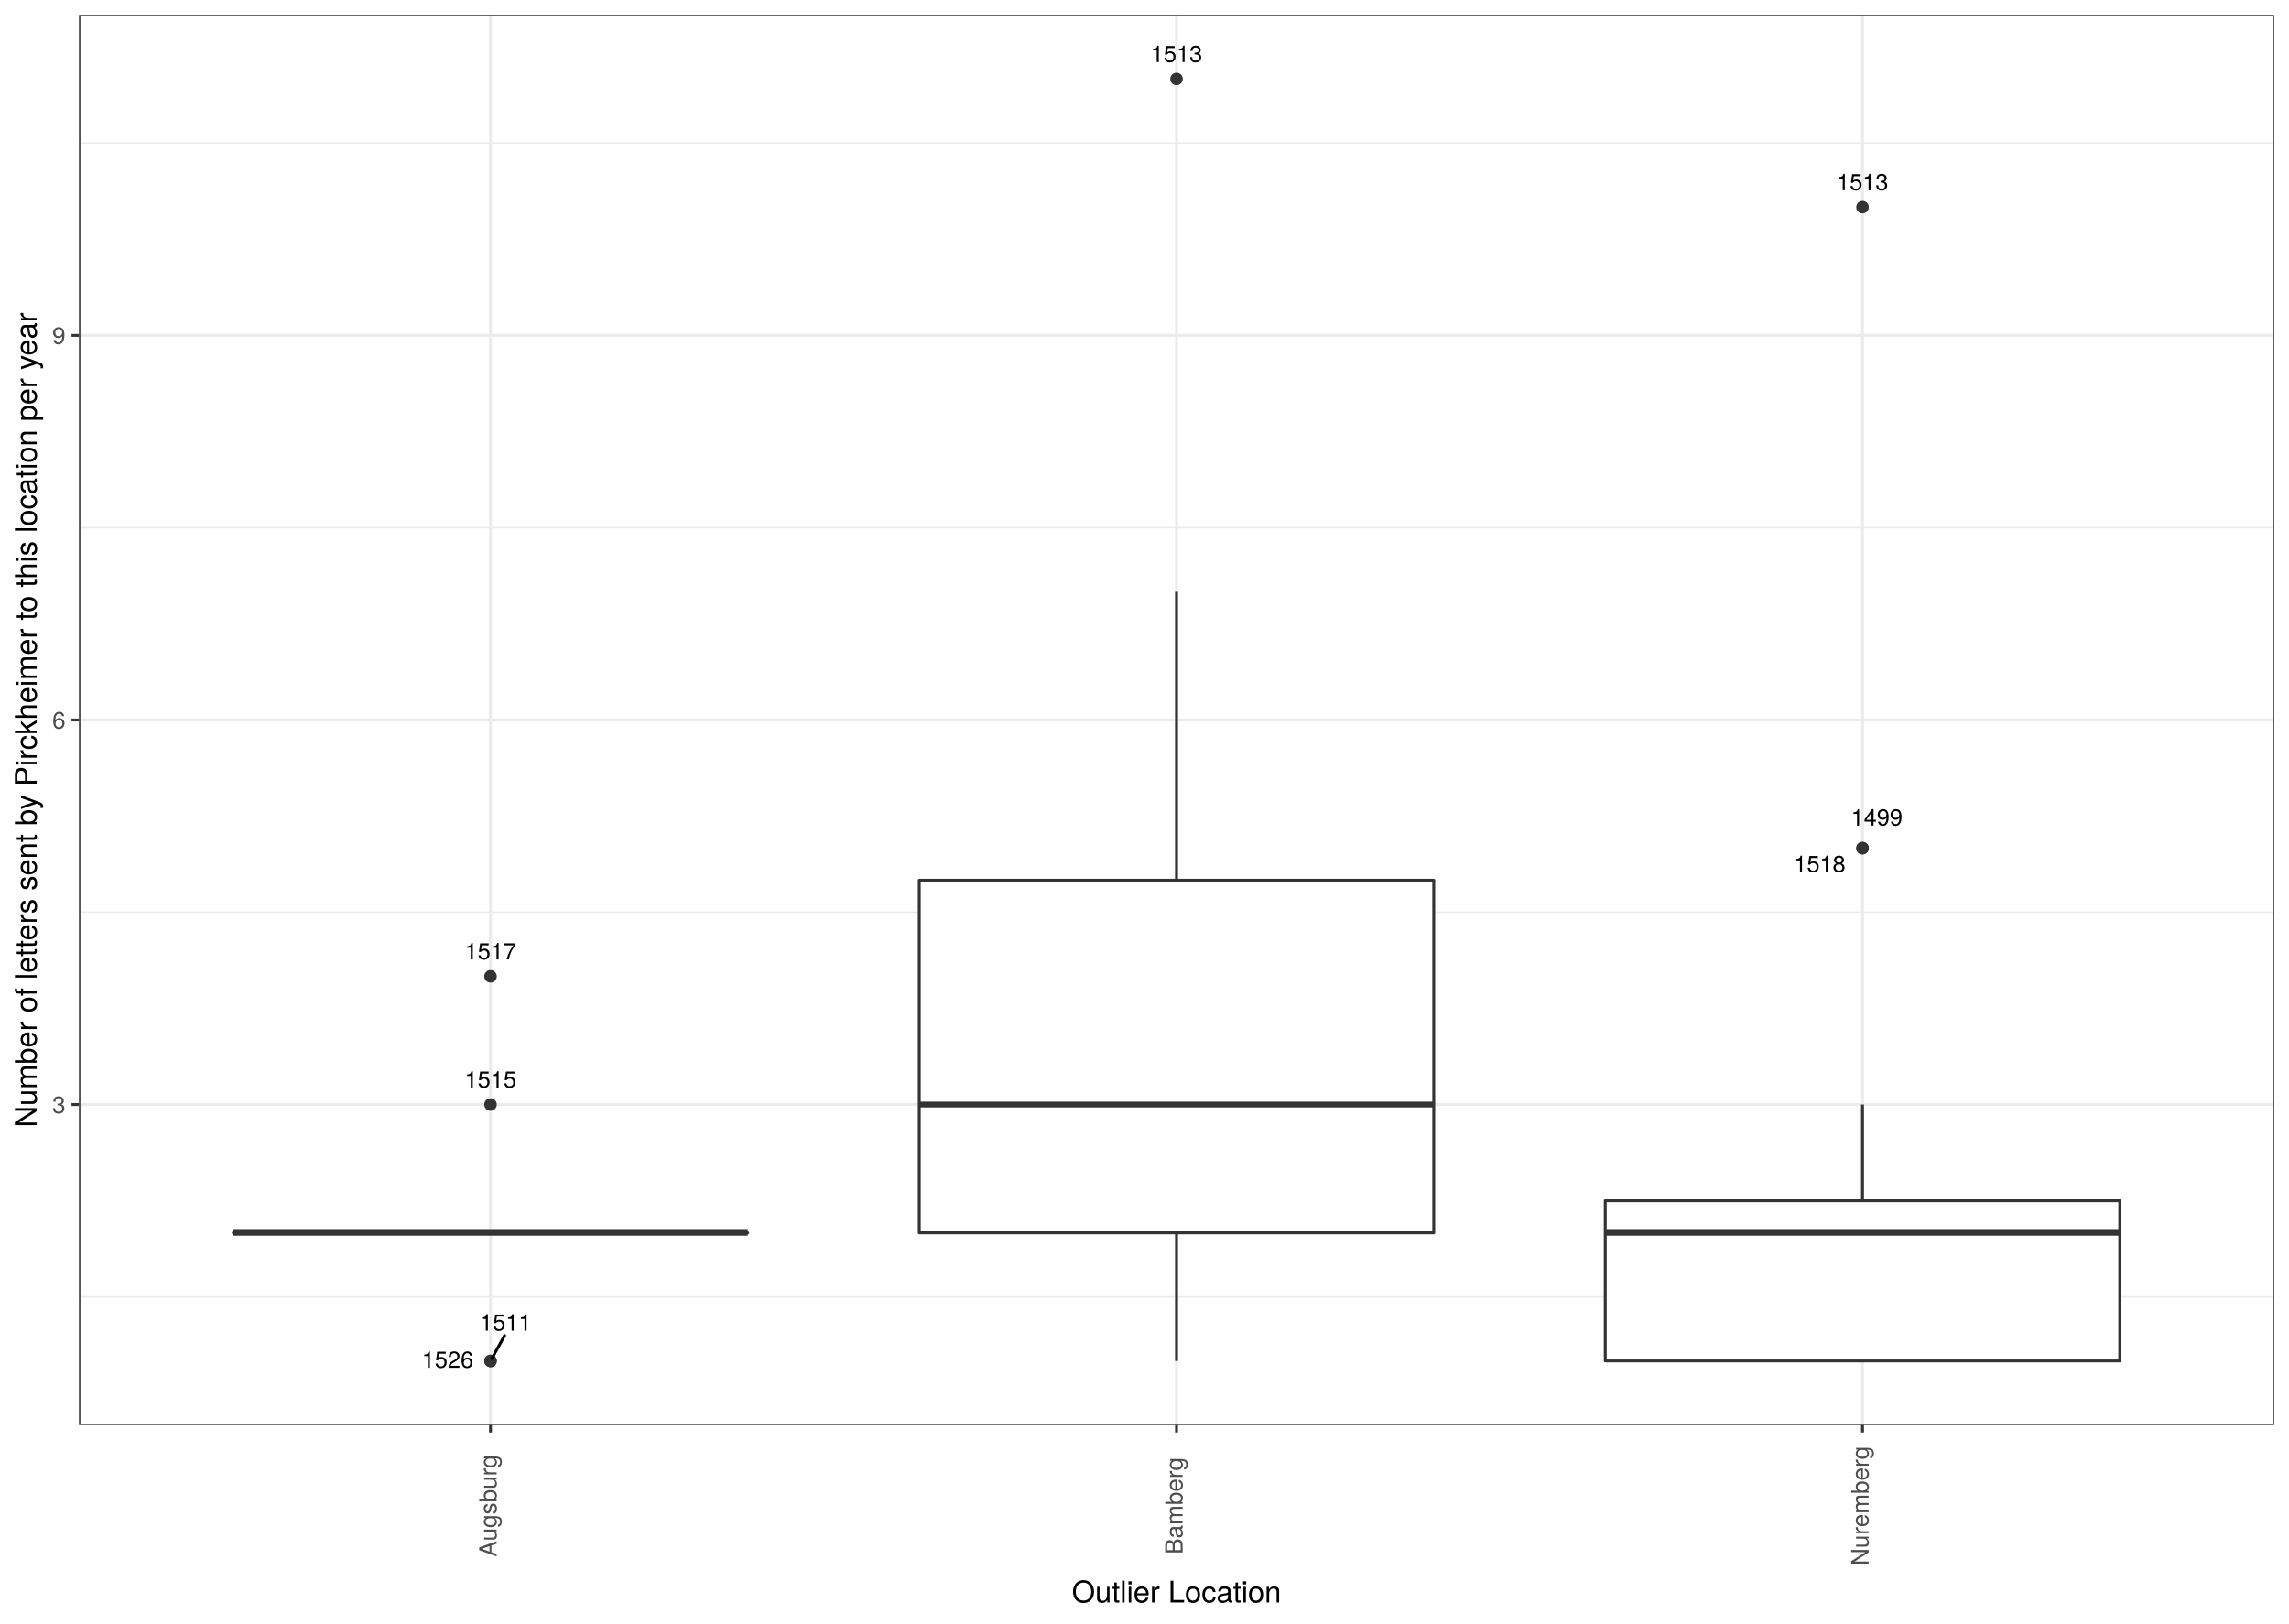
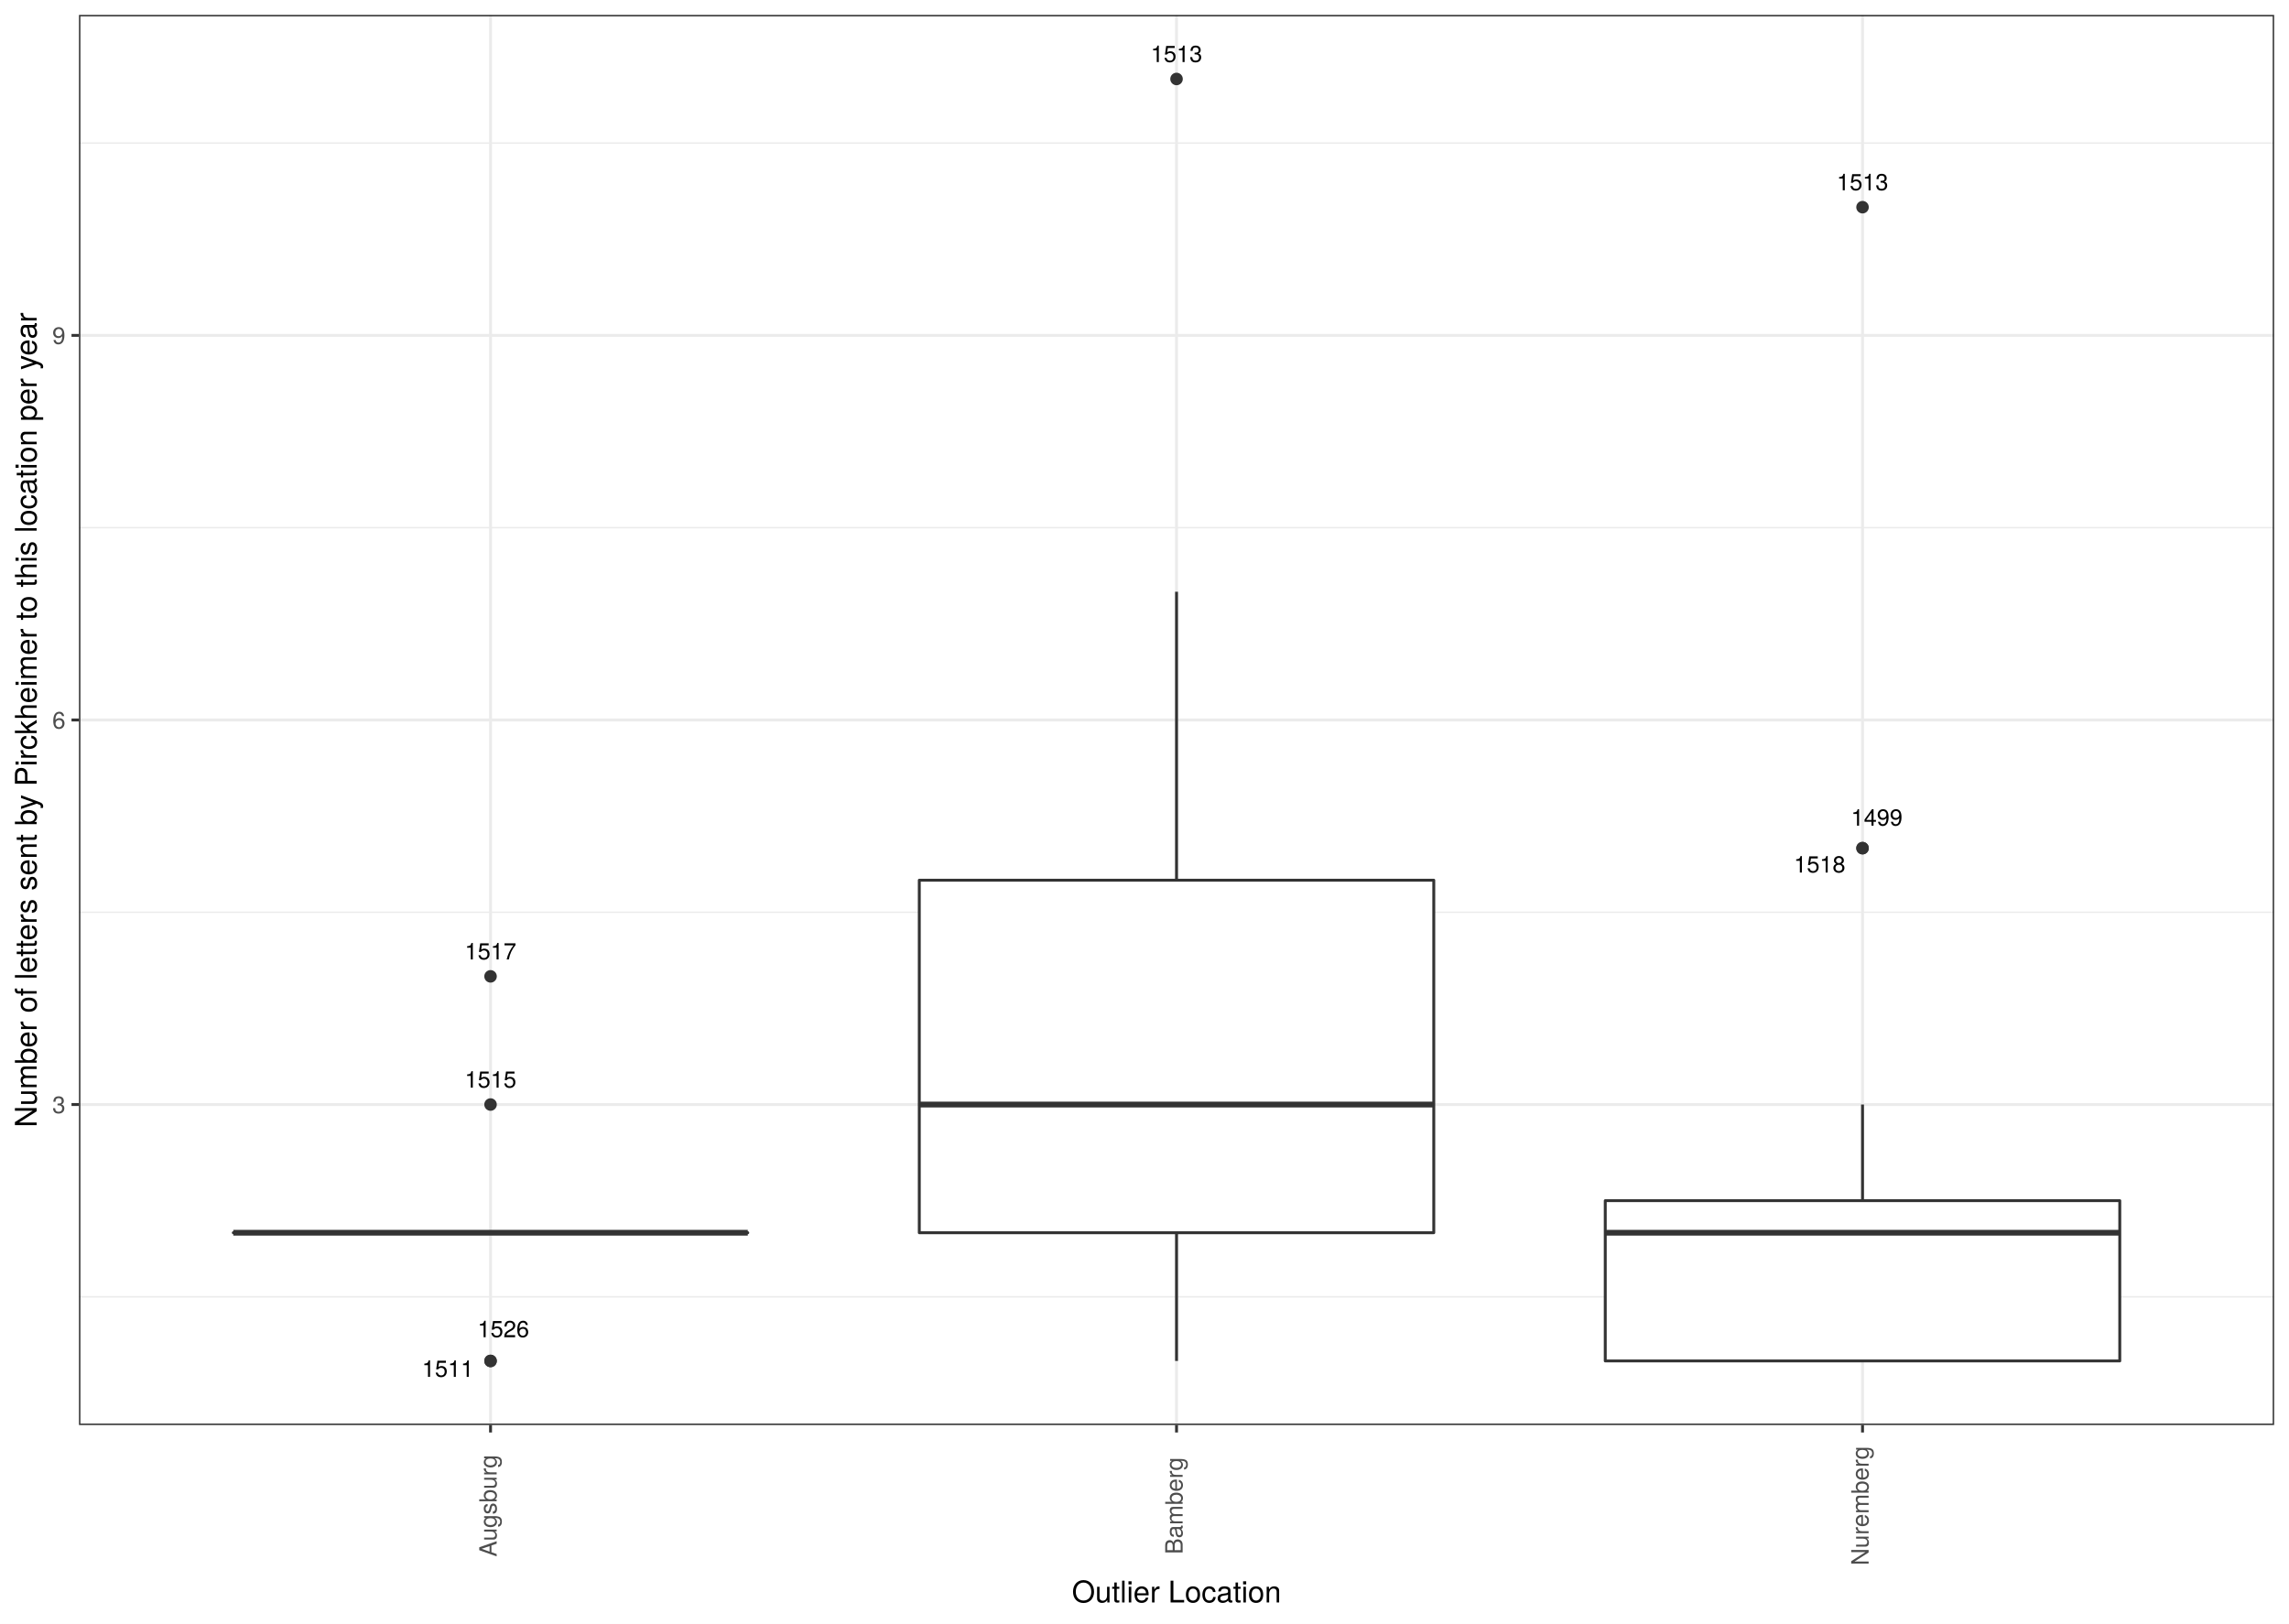
<svg xmlns="http://www.w3.org/2000/svg" class="svglite" width="842.40pt" height="597.60pt" viewBox="0 0 842.40 597.60">
  <defs>
    <style type="text/css">
    .svglite line, .svglite polyline, .svglite polygon, .svglite path, .svglite rect, .svglite circle {
      fill: none;
      stroke: #000000;
      stroke-linecap: round;
      stroke-linejoin: round;
      stroke-miterlimit: 10.00;
    }
    .svglite text {
      white-space: pre;
    }
  </style>
  </defs>
  <rect width="100%" height="100%" style="stroke: none; fill: #FFFFFF;" />
  <defs>
    <clipPath id="cpMC4wMHw4NDIuNDB8MC4wMHw1OTcuNjA=">
      <rect x="0.00" y="0.00" width="842.40" height="597.60" />
    </clipPath>
  </defs>
  <g clip-path="url(#cpMC4wMHw4NDIuNDB8MC4wMHw1OTcuNjA=)">
    <rect x="0.00" y="-0" width="842.40" height="597.60" style="stroke-width: 1.07; stroke: #FFFFFF; fill: #FFFFFF;" />
  </g>
  <defs>
    <clipPath id="cpMjkuMDZ8ODM2LjkyfDUuNDh8NTI0LjUz">
      <rect x="29.06" y="5.48" width="807.87" height="519.05" />
    </clipPath>
  </defs>
  <g clip-path="url(#cpMjkuMDZ8ODM2LjkyfDUuNDh8NTI0LjUz)">
    <rect x="29.06" y="5.48" width="807.87" height="519.05" style="stroke-width: 1.07; stroke: none; fill: #FFFFFF;" />
    <polyline points="29.06,477.34 836.92,477.34 " style="stroke-width: 0.53; stroke: #EBEBEB; stroke-linecap: butt;" />
    <polyline points="29.06,335.78 836.92,335.78 " style="stroke-width: 0.53; stroke: #EBEBEB; stroke-linecap: butt;" />
    <polyline points="29.06,194.23 836.92,194.23 " style="stroke-width: 0.53; stroke: #EBEBEB; stroke-linecap: butt;" />
    <polyline points="29.06,52.67 836.92,52.67 " style="stroke-width: 0.53; stroke: #EBEBEB; stroke-linecap: butt;" />
    <polyline points="29.06,406.56 836.92,406.56 " style="stroke-width: 1.07; stroke: #EBEBEB; stroke-linecap: butt;" />
    <polyline points="29.06,265.01 836.92,265.01 " style="stroke-width: 1.07; stroke: #EBEBEB; stroke-linecap: butt;" />
    <polyline points="29.06,123.45 836.92,123.45 " style="stroke-width: 1.07; stroke: #EBEBEB; stroke-linecap: butt;" />
    <polyline points="180.53,524.53 180.53,5.48 " style="stroke-width: 1.07; stroke: #EBEBEB; stroke-linecap: butt;" />
    <polyline points="432.99,524.53 432.99,5.48 " style="stroke-width: 1.07; stroke: #EBEBEB; stroke-linecap: butt;" />
    <polyline points="685.45,524.53 685.45,5.48 " style="stroke-width: 1.07; stroke: #EBEBEB; stroke-linecap: butt;" />
    <circle cx="180.53" cy="500.94" r="1.95" style="stroke-width: 0.71; stroke: #333333; fill: #333333;" />
    <circle cx="180.53" cy="406.56" r="1.95" style="stroke-width: 0.71; stroke: #333333; fill: #333333;" />
    <circle cx="180.53" cy="359.38" r="1.95" style="stroke-width: 0.71; stroke: #333333; fill: #333333;" />
    <circle cx="180.53" cy="500.94" r="1.95" style="stroke-width: 0.71; stroke: #333333; fill: #333333;" />
    <line x1="180.53" y1="453.75" x2="180.53" y2="453.75" style="stroke-width: 1.07; stroke: #333333; stroke-linecap: butt;" />
    <line x1="180.53" y1="453.75" x2="180.53" y2="453.75" style="stroke-width: 1.07; stroke: #333333; stroke-linecap: butt;" />
    <polygon points="85.86,453.75 85.86,453.75 275.20,453.75 275.20,453.75 85.86,453.75 " style="stroke-width: 1.07; stroke: #333333; fill: #FFFFFF;" />
    <line x1="85.86" y1="453.75" x2="275.20" y2="453.75" style="stroke-width: 2.13; stroke: #333333; stroke-linecap: butt;" />
    <circle cx="432.99" cy="29.07" r="1.95" style="stroke-width: 0.71; stroke: #333333; fill: #333333;" />
    <line x1="432.99" y1="323.99" x2="432.99" y2="217.82" style="stroke-width: 1.07; stroke: #333333; stroke-linecap: butt;" />
    <line x1="432.99" y1="453.75" x2="432.99" y2="500.94" style="stroke-width: 1.07; stroke: #333333; stroke-linecap: butt;" />
    <polygon points="338.32,323.99 338.32,453.75 527.66,453.75 527.66,323.99 338.32,323.99 " style="stroke-width: 1.07; stroke: #333333; fill: #FFFFFF;" />
    <line x1="338.32" y1="406.56" x2="527.66" y2="406.56" style="stroke-width: 2.13; stroke: #333333; stroke-linecap: butt;" />
    <circle cx="685.45" cy="312.19" r="1.95" style="stroke-width: 0.71; stroke: #333333; fill: #333333;" />
    <circle cx="685.45" cy="76.26" r="1.95" style="stroke-width: 0.71; stroke: #333333; fill: #333333;" />
    <circle cx="685.45" cy="312.19" r="1.95" style="stroke-width: 0.71; stroke: #333333; fill: #333333;" />
    <line x1="685.45" y1="441.95" x2="685.45" y2="406.56" style="stroke-width: 1.07; stroke: #333333; stroke-linecap: butt;" />
    <line x1="685.45" y1="500.94" x2="685.45" y2="500.94" style="stroke-width: 1.07; stroke: #333333; stroke-linecap: butt;" />
    <polygon points="590.77,441.95 590.77,500.94 780.12,500.94 780.12,441.95 590.77,441.95 " style="stroke-width: 1.07; stroke: #333333; fill: #FFFFFF;" />
    <line x1="590.77" y1="453.75" x2="780.12" y2="453.75" style="stroke-width: 2.13; stroke: #333333; stroke-linecap: butt;" />
-     <line x1="185.72" y1="491.58" x2="181.01" y2="500.08" style="stroke-width: 1.07;" />
-     <text x="186.08" y="489.78" text-anchor="middle" style="font-size: 8.54px; font-family: &quot;TeX Gyre Heros&quot;;" textLength="21.72px" lengthAdjust="spacingAndGlyphs">1511</text>
+     <text x="164.79" y="506.80" text-anchor="middle" style="font-size: 8.54px; font-family: &quot;TeX Gyre Heros&quot;;" textLength="21.72px" lengthAdjust="spacingAndGlyphs">1511</text>
    <text x="180.53" y="400.35" text-anchor="middle" style="font-size: 8.54px; font-family: &quot;TeX Gyre Heros&quot;;" textLength="21.72px" lengthAdjust="spacingAndGlyphs">1515</text>
    <text x="180.53" y="353.16" text-anchor="middle" style="font-size: 8.54px; font-family: &quot;TeX Gyre Heros&quot;;" textLength="21.72px" lengthAdjust="spacingAndGlyphs">1517</text>
-     <text x="164.75" y="503.47" text-anchor="middle" style="font-size: 8.54px; font-family: &quot;TeX Gyre Heros&quot;;" textLength="21.72px" lengthAdjust="spacingAndGlyphs">1526</text>
+     <text x="185.25" y="492.20" text-anchor="middle" style="font-size: 8.54px; font-family: &quot;TeX Gyre Heros&quot;;" textLength="21.72px" lengthAdjust="spacingAndGlyphs">1526</text>
    <text x="432.99" y="22.85" text-anchor="middle" style="font-size: 8.54px; font-family: &quot;TeX Gyre Heros&quot;;" textLength="21.72px" lengthAdjust="spacingAndGlyphs">1513</text>
-     <text x="690.71" y="303.89" text-anchor="middle" style="font-size: 8.54px; font-family: &quot;TeX Gyre Heros&quot;;" textLength="21.72px" lengthAdjust="spacingAndGlyphs">1499</text>
+     <text x="690.70" y="303.92" text-anchor="middle" style="font-size: 8.54px; font-family: &quot;TeX Gyre Heros&quot;;" textLength="21.72px" lengthAdjust="spacingAndGlyphs">1499</text>
    <text x="685.45" y="70.04" text-anchor="middle" style="font-size: 8.54px; font-family: &quot;TeX Gyre Heros&quot;;" textLength="21.72px" lengthAdjust="spacingAndGlyphs">1513</text>
-     <text x="669.70" y="321.01" text-anchor="middle" style="font-size: 8.54px; font-family: &quot;TeX Gyre Heros&quot;;" textLength="21.72px" lengthAdjust="spacingAndGlyphs">1518</text>
+     <text x="669.66" y="321.16" text-anchor="middle" style="font-size: 8.54px; font-family: &quot;TeX Gyre Heros&quot;;" textLength="21.72px" lengthAdjust="spacingAndGlyphs">1518</text>
    <rect x="29.06" y="5.48" width="807.87" height="519.05" style="stroke-width: 1.07; stroke: #333333;" />
  </g>
  <g clip-path="url(#cpMC4wMHw4NDIuNDB8MC4wMHw1OTcuNjA=)">
    <text x="24.12" y="409.77" text-anchor="end" style="font-size: 8.80px;fill: #4D4D4D; font-family: &quot;TeX Gyre Heros&quot;;" textLength="5.59px" lengthAdjust="spacingAndGlyphs">3</text>
    <text x="24.12" y="268.21" text-anchor="end" style="font-size: 8.80px;fill: #4D4D4D; font-family: &quot;TeX Gyre Heros&quot;;" textLength="5.59px" lengthAdjust="spacingAndGlyphs">6</text>
    <text x="24.12" y="126.65" text-anchor="end" style="font-size: 8.80px;fill: #4D4D4D; font-family: &quot;TeX Gyre Heros&quot;;" textLength="5.59px" lengthAdjust="spacingAndGlyphs">9</text>
    <polyline points="26.32,406.56 29.06,406.56 " style="stroke-width: 1.07; stroke: #333333; stroke-linecap: butt;" />
    <polyline points="26.32,265.01 29.06,265.01 " style="stroke-width: 1.07; stroke: #333333; stroke-linecap: butt;" />
    <polyline points="26.32,123.45 29.06,123.45 " style="stroke-width: 1.07; stroke: #333333; stroke-linecap: butt;" />
    <polyline points="180.53,527.27 180.53,524.53 " style="stroke-width: 1.07; stroke: #333333; stroke-linecap: butt;" />
    <polyline points="432.99,527.27 432.99,524.53 " style="stroke-width: 1.07; stroke: #333333; stroke-linecap: butt;" />
    <polyline points="685.45,527.27 685.45,524.53 " style="stroke-width: 1.07; stroke: #333333; stroke-linecap: butt;" />
    <text transform="translate(182.78,554.27) rotate(-90)" text-anchor="middle" style="font-size: 8.80px;fill: #4D4D4D; font-family: &quot;TeX Gyre Heros&quot;;" textLength="41.98px" lengthAdjust="spacingAndGlyphs">Augsburg</text>
    <text transform="translate(435.23,554.27) rotate(-90)" text-anchor="middle" style="font-size: 8.80px;fill: #4D4D4D; font-family: &quot;TeX Gyre Heros&quot;;" textLength="40.05px" lengthAdjust="spacingAndGlyphs">Bamberg</text>
    <text transform="translate(687.69,554.27) rotate(-90)" text-anchor="middle" style="font-size: 8.80px;fill: #4D4D4D; font-family: &quot;TeX Gyre Heros&quot;;" textLength="49.61px" lengthAdjust="spacingAndGlyphs">Nuremberg</text>
    <text x="432.99" y="589.83" text-anchor="middle" style="font-size: 11.00px; font-family: &quot;TeX Gyre Heros&quot;;" textLength="87.38px" lengthAdjust="spacingAndGlyphs">Outlier Location</text>
    <text transform="translate(13.50,265.01) rotate(-90)" text-anchor="middle" style="font-size: 11.00px; font-family: &quot;TeX Gyre Heros&quot;;" textLength="345.06px" lengthAdjust="spacingAndGlyphs">Number of letters sent by Pirckheimer to this location per year</text>
  </g>
</svg>
